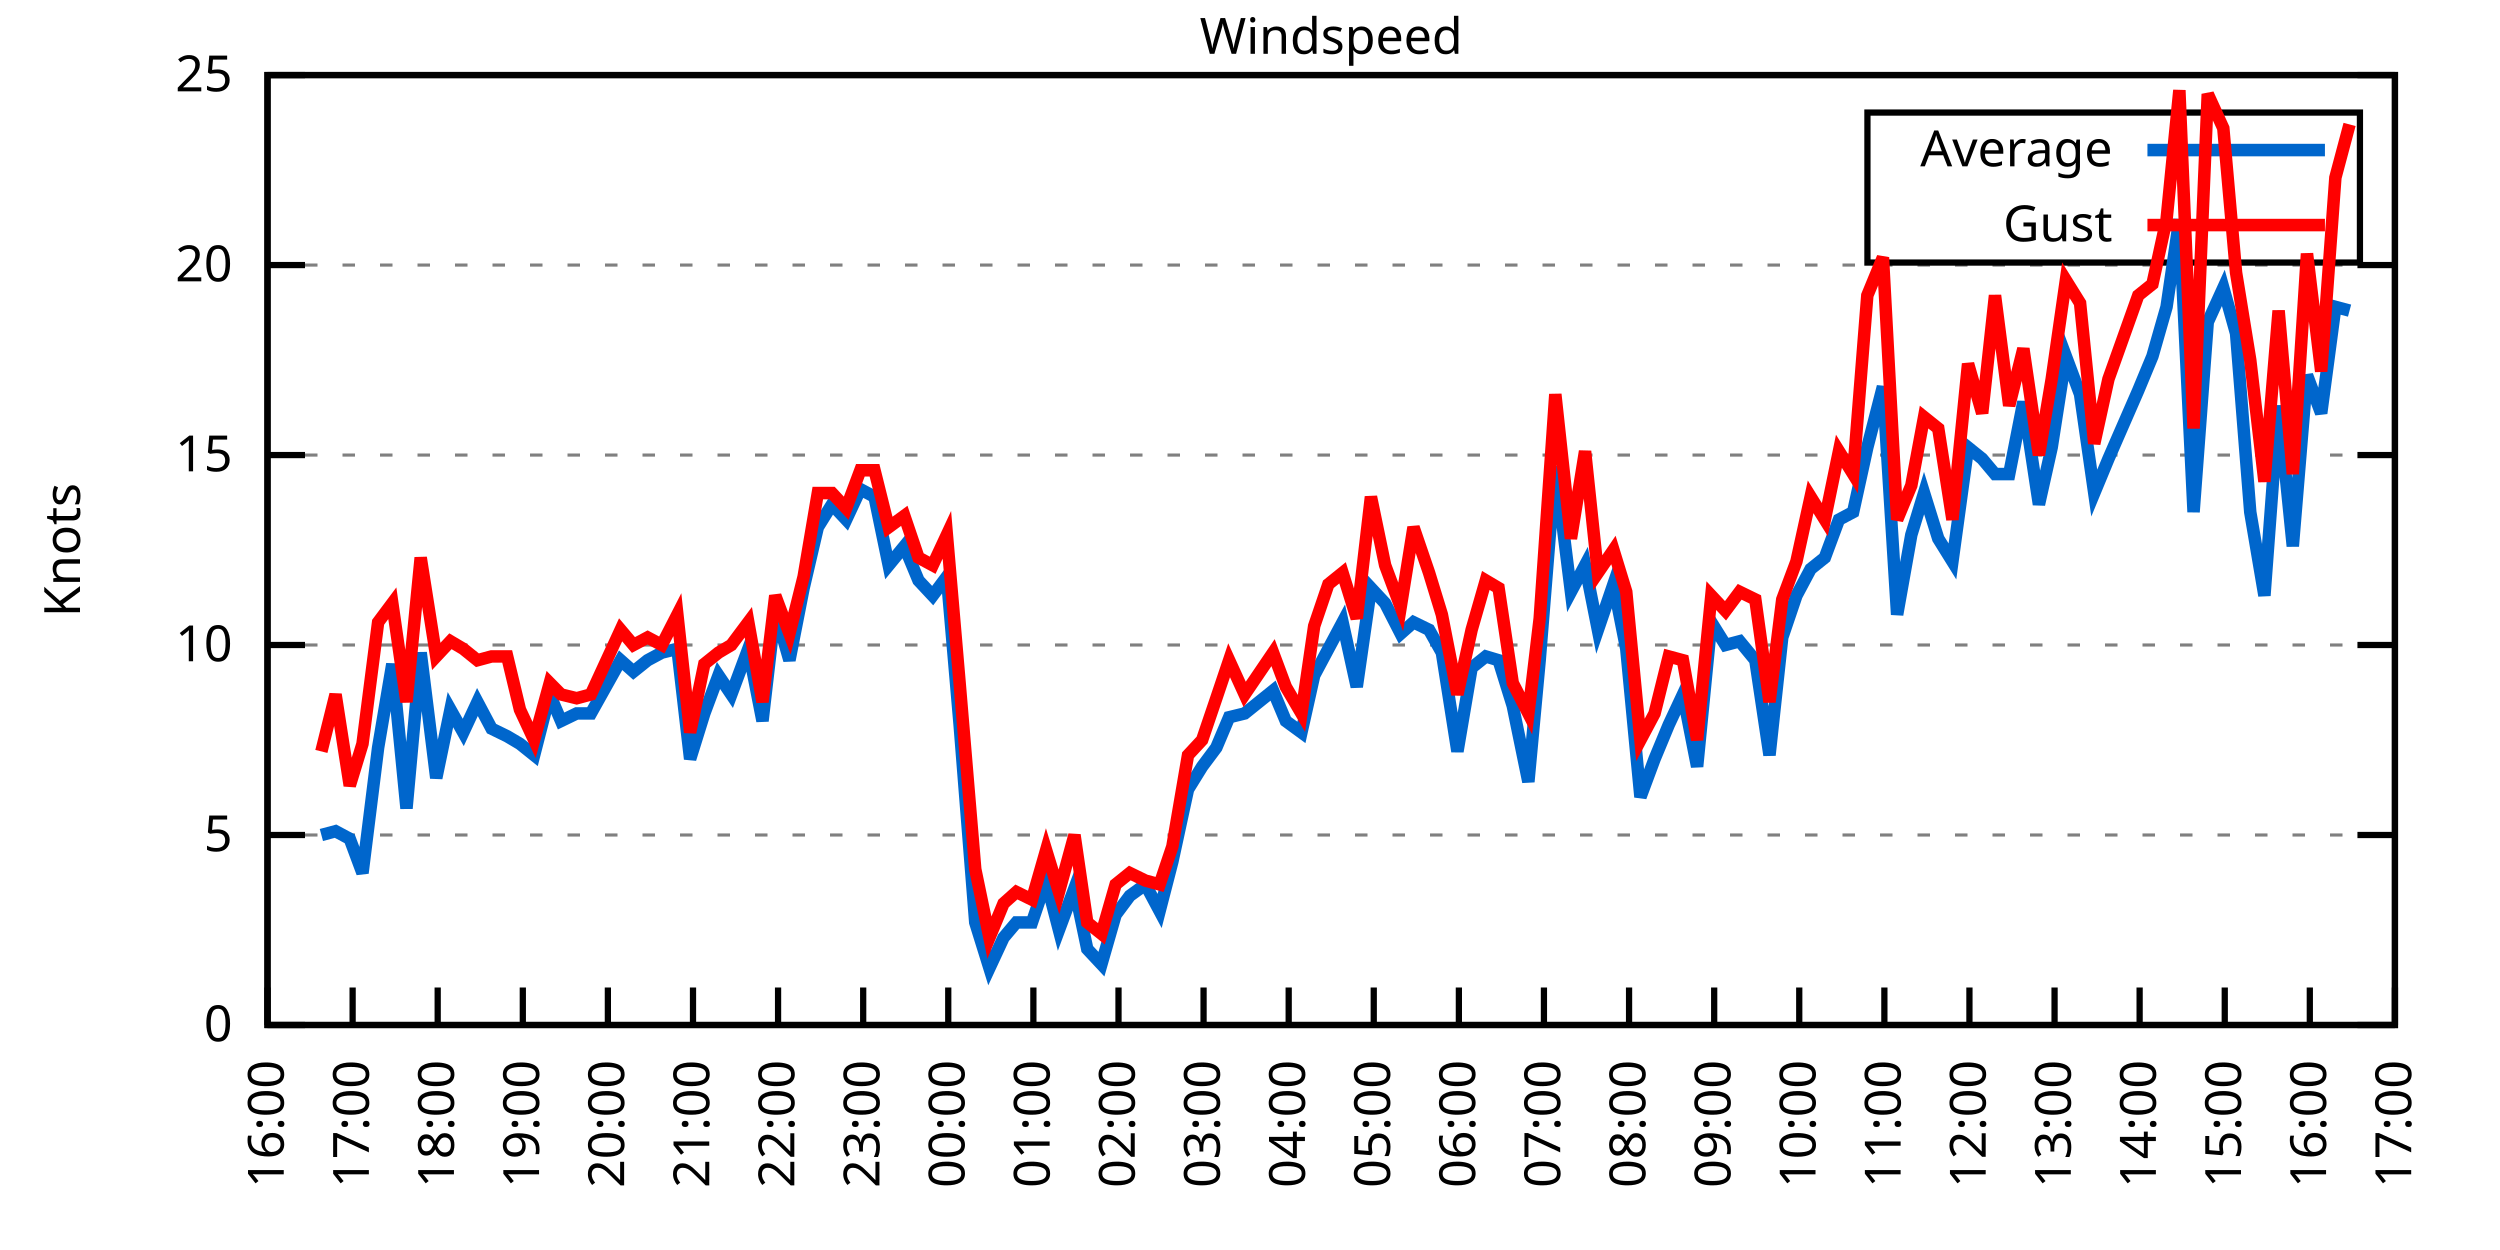
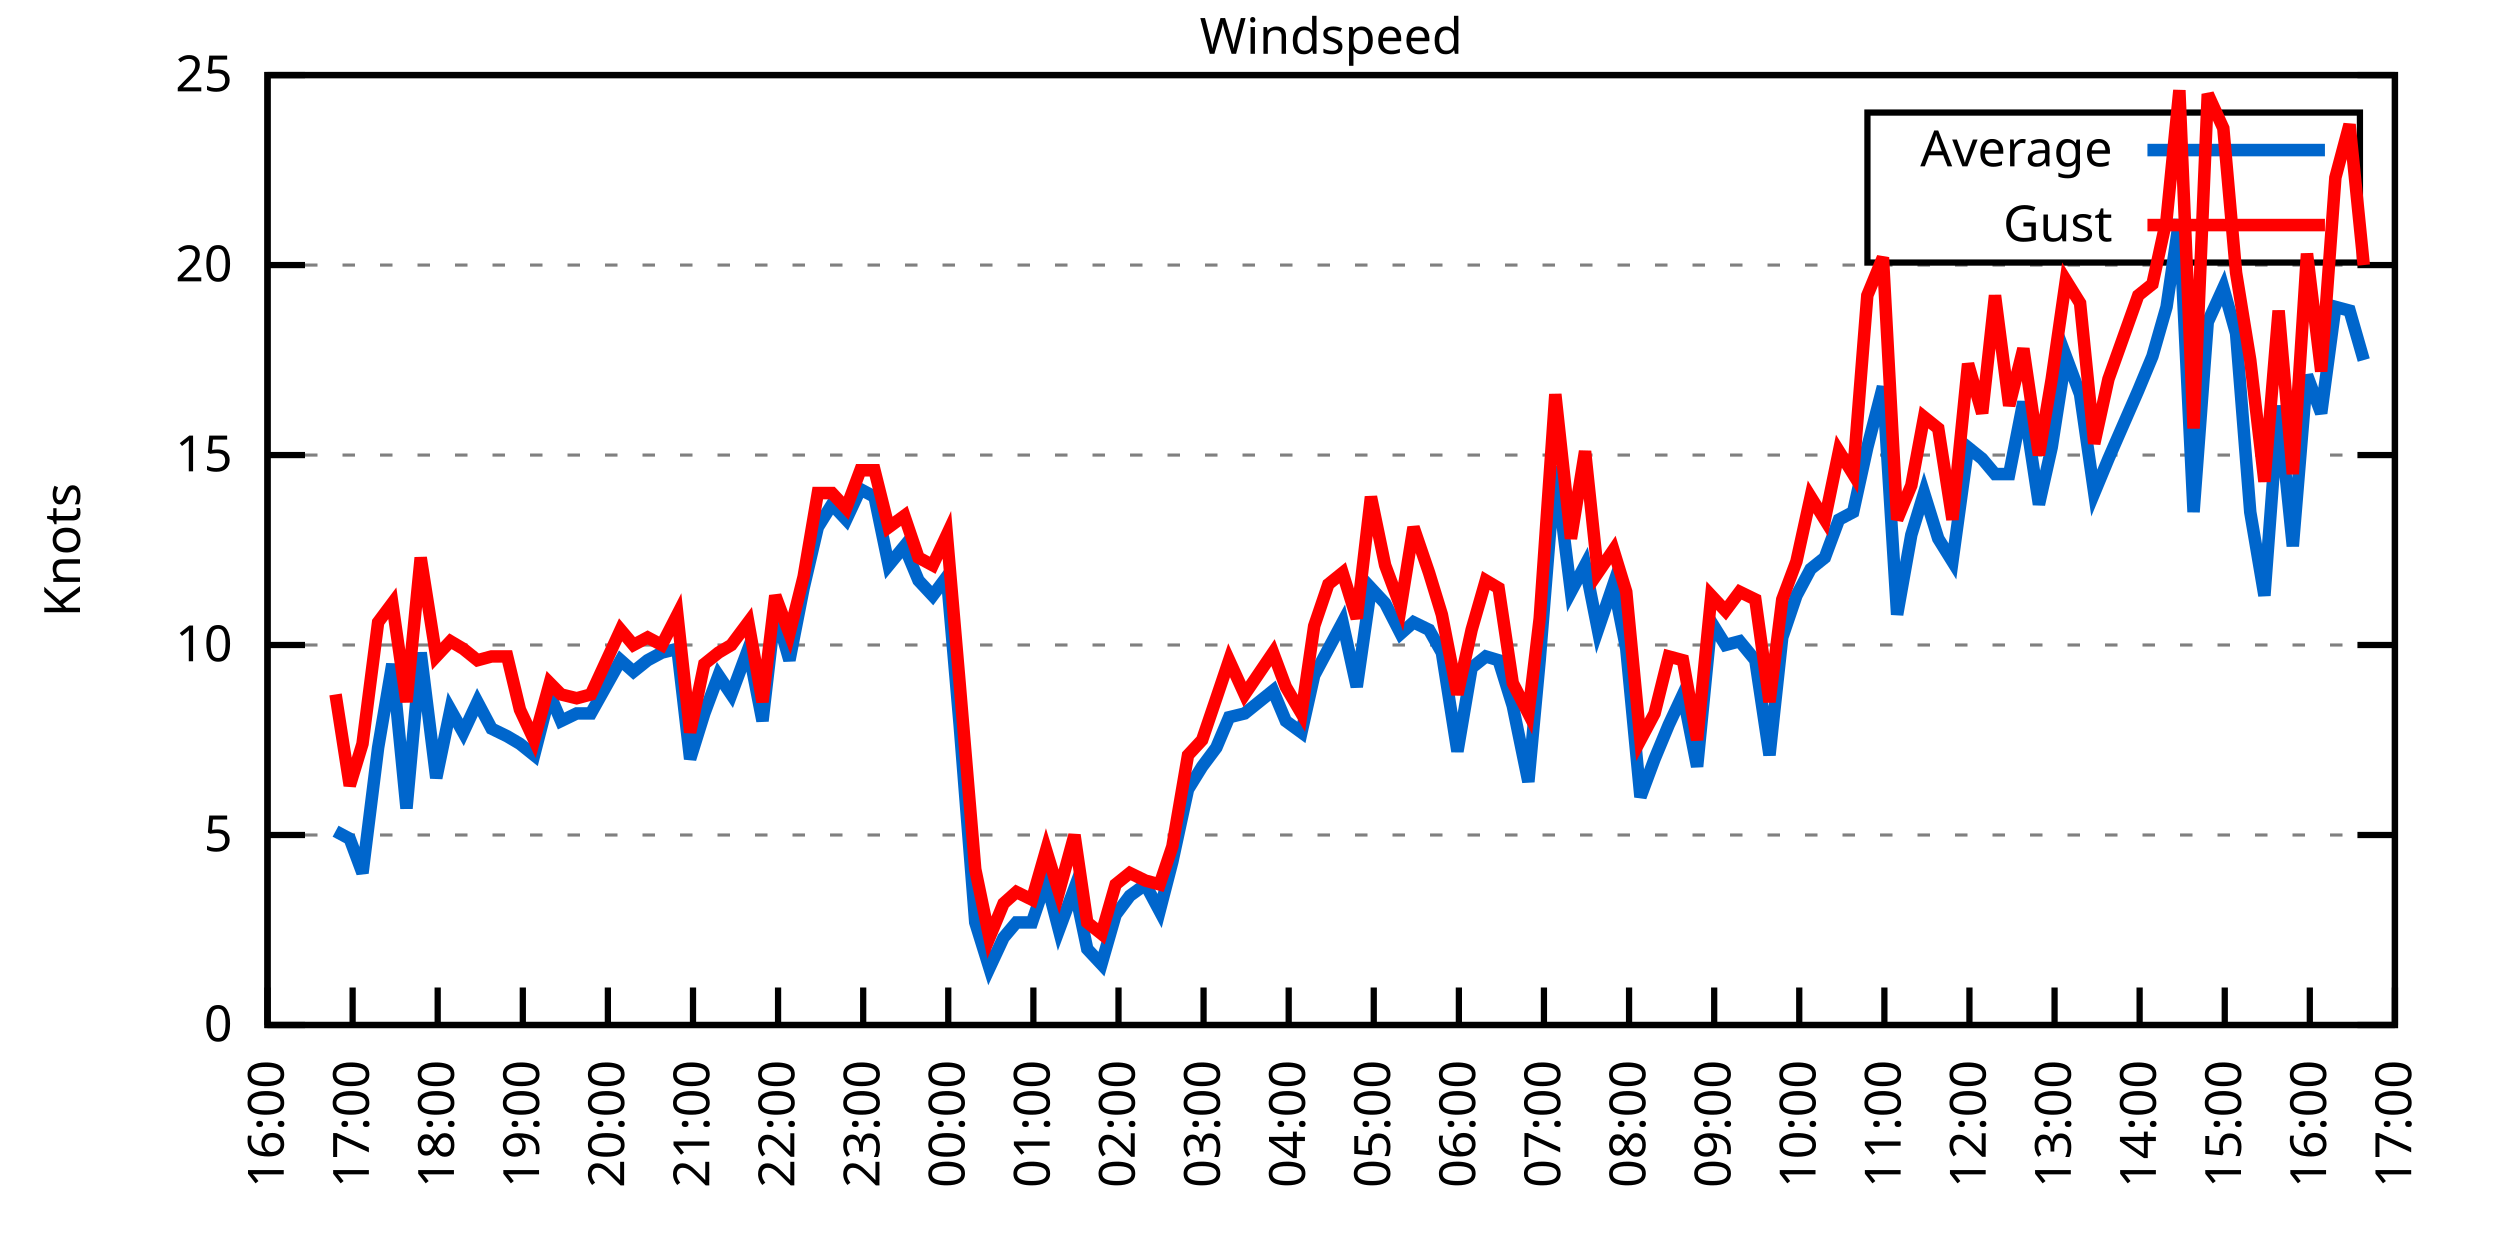
<svg xmlns="http://www.w3.org/2000/svg" xmlns:xlink="http://www.w3.org/1999/xlink" width="400" height="200" viewBox="0 0 400 200">
  <g id="gnuplot_canvas">
    <rect x="0" y="0" width="400" height="200" fill="none" />
    <defs>
      <circle id="gpDot" r="0.5" stroke-width="0.5" stroke="currentColor" />
      <path id="gpPt0" stroke-width="0.333" stroke="currentColor" d="M-1,0 h2 M0,-1 v2" />
      <path id="gpPt1" stroke-width="0.333" stroke="currentColor" d="M-1,-1 L1,1 M1,-1 L-1,1" />
      <path id="gpPt2" stroke-width="0.333" stroke="currentColor" d="M-1,0 L1,0 M0,-1 L0,1 M-1,-1 L1,1 M-1,1 L1,-1" />
      <rect id="gpPt3" stroke-width="0.333" stroke="currentColor" x="-1" y="-1" width="2" height="2" />
      <rect id="gpPt4" stroke-width="0.333" stroke="currentColor" fill="currentColor" x="-1" y="-1" width="2" height="2" />
      <circle id="gpPt5" stroke-width="0.333" stroke="currentColor" cx="0" cy="0" r="1" />
      <use xlink:href="#gpPt5" id="gpPt6" fill="currentColor" stroke="none" />
      <path id="gpPt7" stroke-width="0.333" stroke="currentColor" d="M0,-1.33 L-1.33,0.67 L1.33,0.67 z" />
      <use xlink:href="#gpPt7" id="gpPt8" fill="currentColor" stroke="none" />
      <use xlink:href="#gpPt7" id="gpPt9" stroke="currentColor" transform="rotate(180)" />
      <use xlink:href="#gpPt9" id="gpPt10" fill="currentColor" stroke="none" />
      <use xlink:href="#gpPt3" id="gpPt11" stroke="currentColor" transform="rotate(45)" />
      <use xlink:href="#gpPt11" id="gpPt12" fill="currentColor" stroke="none" />
      <path id="gpPt13" stroke-width="0.333" stroke="currentColor" d="M0,1.330 L1.265,0.411 L0.782,-1.067 L-0.782,-1.076 L-1.265,0.411 z" />
      <use xlink:href="#gpPt13" id="gpPt14" fill="currentColor" stroke="none" />
      <filter id="textbox" filterUnits="objectBoundingBox" x="0" y="0" height="1" width="1">
        <feFlood flood-color="white" flood-opacity="1" result="bgnd" />
        <feComposite in="SourceGraphic" in2="bgnd" operator="atop" />
      </filter>
      <filter id="greybox" filterUnits="objectBoundingBox" x="0" y="0" height="1" width="1">
        <feFlood flood-color="lightgrey" flood-opacity="1" result="grey" />
        <feComposite in="SourceGraphic" in2="grey" operator="atop" />
      </filter>
    </defs>
    <g fill="none" color="white" stroke="currentColor" stroke-width="1.00" stroke-linecap="butt" stroke-linejoin="miter">
</g>
    <g fill="none" color="black" stroke="currentColor" stroke-width="1.00" stroke-linecap="butt" stroke-linejoin="miter">
      <g stroke="none" shape-rendering="crispEdges">
        <polygon fill="rgb(255, 255, 255)" points="42.80,164.00 383.18,164.00 383.18,12.02 42.80,12.02 " />
      </g>
    </g>
    <g fill="none" color="black" stroke="currentColor" stroke-width="1.00" stroke-linecap="butt" stroke-linejoin="miter">
</g>
    <g fill="none" color="black" stroke="black" stroke-width="0.50" stroke-linecap="butt" stroke-linejoin="miter">
</g>
    <g fill="none" color="gray" stroke="currentColor" stroke-width="0.50" stroke-linecap="butt" stroke-linejoin="miter">
      <path stroke="gray" stroke-dasharray="2,4" class="gridline" d="M42.80,164.00 L383.19,164.00  " />
    </g>
    <g fill="none" color="gray" stroke="gray" stroke-width="1.00" stroke-linecap="butt" stroke-linejoin="miter">
</g>
    <g fill="none" color="black" stroke="currentColor" stroke-width="1.00" stroke-linecap="butt" stroke-linejoin="miter">
      <path stroke="black" d="M42.80,164.00 L48.80,164.00 M383.19,164.00 L377.19,164.00  " />
      <g transform="translate(37.20,166.60)" stroke="none" fill="black" font-family="Sans" font-size="8.00" text-anchor="end">
        <text>
          <tspan font-family="Sans"> 0</tspan>
        </text>
      </g>
    </g>
    <g fill="none" color="black" stroke="currentColor" stroke-width="1.00" stroke-linecap="butt" stroke-linejoin="miter">
</g>
    <g fill="none" color="black" stroke="black" stroke-width="0.50" stroke-linecap="butt" stroke-linejoin="miter">
</g>
    <g fill="none" color="gray" stroke="currentColor" stroke-width="0.50" stroke-linecap="butt" stroke-linejoin="miter">
      <path stroke="gray" stroke-dasharray="2,4" class="gridline" d="M42.80,133.60 L383.19,133.60  " />
    </g>
    <g fill="none" color="gray" stroke="gray" stroke-width="1.00" stroke-linecap="butt" stroke-linejoin="miter">
</g>
    <g fill="none" color="black" stroke="currentColor" stroke-width="1.00" stroke-linecap="butt" stroke-linejoin="miter">
      <path stroke="black" d="M42.80,133.60 L48.80,133.60 M383.19,133.60 L377.19,133.60  " />
      <g transform="translate(37.20,136.20)" stroke="none" fill="black" font-family="Sans" font-size="8.00" text-anchor="end">
        <text>
          <tspan font-family="Sans"> 5</tspan>
        </text>
      </g>
    </g>
    <g fill="none" color="black" stroke="currentColor" stroke-width="1.00" stroke-linecap="butt" stroke-linejoin="miter">
</g>
    <g fill="none" color="black" stroke="black" stroke-width="0.50" stroke-linecap="butt" stroke-linejoin="miter">
</g>
    <g fill="none" color="gray" stroke="currentColor" stroke-width="0.50" stroke-linecap="butt" stroke-linejoin="miter">
      <path stroke="gray" stroke-dasharray="2,4" class="gridline" d="M42.80,103.20 L383.19,103.20  " />
    </g>
    <g fill="none" color="gray" stroke="gray" stroke-width="1.00" stroke-linecap="butt" stroke-linejoin="miter">
</g>
    <g fill="none" color="black" stroke="currentColor" stroke-width="1.00" stroke-linecap="butt" stroke-linejoin="miter">
      <path stroke="black" d="M42.80,103.20 L48.80,103.20 M383.19,103.20 L377.19,103.20  " />
      <g transform="translate(37.20,105.80)" stroke="none" fill="black" font-family="Sans" font-size="8.00" text-anchor="end">
        <text>
          <tspan font-family="Sans"> 10</tspan>
        </text>
      </g>
    </g>
    <g fill="none" color="black" stroke="currentColor" stroke-width="1.00" stroke-linecap="butt" stroke-linejoin="miter">
</g>
    <g fill="none" color="black" stroke="black" stroke-width="0.50" stroke-linecap="butt" stroke-linejoin="miter">
</g>
    <g fill="none" color="gray" stroke="currentColor" stroke-width="0.50" stroke-linecap="butt" stroke-linejoin="miter">
      <path stroke="gray" stroke-dasharray="2,4" class="gridline" d="M42.80,72.81 L383.19,72.81  " />
    </g>
    <g fill="none" color="gray" stroke="gray" stroke-width="1.00" stroke-linecap="butt" stroke-linejoin="miter">
</g>
    <g fill="none" color="black" stroke="currentColor" stroke-width="1.00" stroke-linecap="butt" stroke-linejoin="miter">
      <path stroke="black" d="M42.80,72.81 L48.80,72.81 M383.19,72.81 L377.19,72.81  " />
      <g transform="translate(37.20,75.41)" stroke="none" fill="black" font-family="Sans" font-size="8.00" text-anchor="end">
        <text>
          <tspan font-family="Sans"> 15</tspan>
        </text>
      </g>
    </g>
    <g fill="none" color="black" stroke="currentColor" stroke-width="1.00" stroke-linecap="butt" stroke-linejoin="miter">
</g>
    <g fill="none" color="black" stroke="black" stroke-width="0.50" stroke-linecap="butt" stroke-linejoin="miter">
</g>
    <g fill="none" color="gray" stroke="currentColor" stroke-width="0.50" stroke-linecap="butt" stroke-linejoin="miter">
      <path stroke="gray" stroke-dasharray="2,4" class="gridline" d="M42.80,42.41 L383.19,42.41  " />
    </g>
    <g fill="none" color="gray" stroke="gray" stroke-width="1.00" stroke-linecap="butt" stroke-linejoin="miter">
</g>
    <g fill="none" color="black" stroke="currentColor" stroke-width="1.00" stroke-linecap="butt" stroke-linejoin="miter">
      <path stroke="black" d="M42.80,42.41 L48.80,42.41 M383.19,42.41 L377.19,42.41  " />
      <g transform="translate(37.20,45.01)" stroke="none" fill="black" font-family="Sans" font-size="8.00" text-anchor="end">
        <text>
          <tspan font-family="Sans"> 20</tspan>
        </text>
      </g>
    </g>
    <g fill="none" color="black" stroke="currentColor" stroke-width="1.00" stroke-linecap="butt" stroke-linejoin="miter">
</g>
    <g fill="none" color="black" stroke="black" stroke-width="0.50" stroke-linecap="butt" stroke-linejoin="miter">
</g>
    <g fill="none" color="gray" stroke="currentColor" stroke-width="0.50" stroke-linecap="butt" stroke-linejoin="miter">
      <path stroke="gray" stroke-dasharray="2,4" class="gridline" d="M42.80,12.01 L383.19,12.01  " />
    </g>
    <g fill="none" color="gray" stroke="gray" stroke-width="1.00" stroke-linecap="butt" stroke-linejoin="miter">
</g>
    <g fill="none" color="black" stroke="currentColor" stroke-width="1.00" stroke-linecap="butt" stroke-linejoin="miter">
      <path stroke="black" d="M42.80,12.01 L48.80,12.01 M383.19,12.01 L377.19,12.01  " />
      <g transform="translate(37.20,14.61)" stroke="none" fill="black" font-family="Sans" font-size="8.00" text-anchor="end">
        <text>
          <tspan font-family="Sans"> 25</tspan>
        </text>
      </g>
    </g>
    <g fill="none" color="black" stroke="currentColor" stroke-width="1.00" stroke-linecap="butt" stroke-linejoin="miter">
      <path stroke="black" d="M42.80,164.00 L42.80,158.00  " />
      <g transform="translate(45.40,169.60) rotate(270.00)" stroke="none" fill="black" font-family="Sans" font-size="8.00" text-anchor="end">
        <text>
          <tspan font-family="Sans">16:00</tspan>
        </text>
      </g>
    </g>
    <g fill="none" color="black" stroke="currentColor" stroke-width="1.00" stroke-linecap="butt" stroke-linejoin="miter">
      <path stroke="black" d="M56.42,164.00 L56.42,158.00  " />
      <g transform="translate(59.02,169.60) rotate(270.00)" stroke="none" fill="black" font-family="Sans" font-size="8.00" text-anchor="end">
        <text>
          <tspan font-family="Sans">17:00</tspan>
        </text>
      </g>
    </g>
    <g fill="none" color="black" stroke="currentColor" stroke-width="1.00" stroke-linecap="butt" stroke-linejoin="miter">
      <path stroke="black" d="M70.03,164.00 L70.03,158.00  " />
      <g transform="translate(72.63,169.60) rotate(270.00)" stroke="none" fill="black" font-family="Sans" font-size="8.00" text-anchor="end">
        <text>
          <tspan font-family="Sans">18:00</tspan>
        </text>
      </g>
    </g>
    <g fill="none" color="black" stroke="currentColor" stroke-width="1.00" stroke-linecap="butt" stroke-linejoin="miter">
      <path stroke="black" d="M83.65,164.00 L83.65,158.00  " />
      <g transform="translate(86.25,169.60) rotate(270.00)" stroke="none" fill="black" font-family="Sans" font-size="8.00" text-anchor="end">
        <text>
          <tspan font-family="Sans">19:00</tspan>
        </text>
      </g>
    </g>
    <g fill="none" color="black" stroke="currentColor" stroke-width="1.00" stroke-linecap="butt" stroke-linejoin="miter">
      <path stroke="black" d="M97.26,164.00 L97.26,158.00  " />
      <g transform="translate(99.86,169.60) rotate(270.00)" stroke="none" fill="black" font-family="Sans" font-size="8.00" text-anchor="end">
        <text>
          <tspan font-family="Sans">20:00</tspan>
        </text>
      </g>
    </g>
    <g fill="none" color="black" stroke="currentColor" stroke-width="1.00" stroke-linecap="butt" stroke-linejoin="miter">
      <path stroke="black" d="M110.88,164.00 L110.88,158.00  " />
      <g transform="translate(113.48,169.60) rotate(270.00)" stroke="none" fill="black" font-family="Sans" font-size="8.00" text-anchor="end">
        <text>
          <tspan font-family="Sans">21:00</tspan>
        </text>
      </g>
    </g>
    <g fill="none" color="black" stroke="currentColor" stroke-width="1.00" stroke-linecap="butt" stroke-linejoin="miter">
      <path stroke="black" d="M124.49,164.00 L124.49,158.00  " />
      <g transform="translate(127.09,169.60) rotate(270.00)" stroke="none" fill="black" font-family="Sans" font-size="8.00" text-anchor="end">
        <text>
          <tspan font-family="Sans">22:00</tspan>
        </text>
      </g>
    </g>
    <g fill="none" color="black" stroke="currentColor" stroke-width="1.00" stroke-linecap="butt" stroke-linejoin="miter">
      <path stroke="black" d="M138.11,164.00 L138.11,158.00  " />
      <g transform="translate(140.71,169.60) rotate(270.00)" stroke="none" fill="black" font-family="Sans" font-size="8.00" text-anchor="end">
        <text>
          <tspan font-family="Sans">23:00</tspan>
        </text>
      </g>
    </g>
    <g fill="none" color="black" stroke="currentColor" stroke-width="1.00" stroke-linecap="butt" stroke-linejoin="miter">
      <path stroke="black" d="M151.72,164.00 L151.72,158.00  " />
      <g transform="translate(154.32,169.60) rotate(270.00)" stroke="none" fill="black" font-family="Sans" font-size="8.00" text-anchor="end">
        <text>
          <tspan font-family="Sans">00:00</tspan>
        </text>
      </g>
    </g>
    <g fill="none" color="black" stroke="currentColor" stroke-width="1.00" stroke-linecap="butt" stroke-linejoin="miter">
      <path stroke="black" d="M165.34,164.00 L165.34,158.00  " />
      <g transform="translate(167.94,169.60) rotate(270.00)" stroke="none" fill="black" font-family="Sans" font-size="8.00" text-anchor="end">
        <text>
          <tspan font-family="Sans">01:00</tspan>
        </text>
      </g>
    </g>
    <g fill="none" color="black" stroke="currentColor" stroke-width="1.00" stroke-linecap="butt" stroke-linejoin="miter">
      <path stroke="black" d="M178.96,164.00 L178.96,158.00  " />
      <g transform="translate(181.56,169.60) rotate(270.00)" stroke="none" fill="black" font-family="Sans" font-size="8.00" text-anchor="end">
        <text>
          <tspan font-family="Sans">02:00</tspan>
        </text>
      </g>
    </g>
    <g fill="none" color="black" stroke="currentColor" stroke-width="1.00" stroke-linecap="butt" stroke-linejoin="miter">
      <path stroke="black" d="M192.57,164.00 L192.57,158.00  " />
      <g transform="translate(195.17,169.60) rotate(270.00)" stroke="none" fill="black" font-family="Sans" font-size="8.00" text-anchor="end">
        <text>
          <tspan font-family="Sans">03:00</tspan>
        </text>
      </g>
    </g>
    <g fill="none" color="black" stroke="currentColor" stroke-width="1.00" stroke-linecap="butt" stroke-linejoin="miter">
      <path stroke="black" d="M206.19,164.00 L206.19,158.00  " />
      <g transform="translate(208.79,169.60) rotate(270.00)" stroke="none" fill="black" font-family="Sans" font-size="8.00" text-anchor="end">
        <text>
          <tspan font-family="Sans">04:00</tspan>
        </text>
      </g>
    </g>
    <g fill="none" color="black" stroke="currentColor" stroke-width="1.00" stroke-linecap="butt" stroke-linejoin="miter">
      <path stroke="black" d="M219.80,164.00 L219.80,158.00  " />
      <g transform="translate(222.40,169.60) rotate(270.00)" stroke="none" fill="black" font-family="Sans" font-size="8.00" text-anchor="end">
        <text>
          <tspan font-family="Sans">05:00</tspan>
        </text>
      </g>
    </g>
    <g fill="none" color="black" stroke="currentColor" stroke-width="1.00" stroke-linecap="butt" stroke-linejoin="miter">
      <path stroke="black" d="M233.42,164.00 L233.42,158.00  " />
      <g transform="translate(236.02,169.60) rotate(270.00)" stroke="none" fill="black" font-family="Sans" font-size="8.00" text-anchor="end">
        <text>
          <tspan font-family="Sans">06:00</tspan>
        </text>
      </g>
    </g>
    <g fill="none" color="black" stroke="currentColor" stroke-width="1.00" stroke-linecap="butt" stroke-linejoin="miter">
      <path stroke="black" d="M247.03,164.00 L247.03,158.00  " />
      <g transform="translate(249.63,169.60) rotate(270.00)" stroke="none" fill="black" font-family="Sans" font-size="8.00" text-anchor="end">
        <text>
          <tspan font-family="Sans">07:00</tspan>
        </text>
      </g>
    </g>
    <g fill="none" color="black" stroke="currentColor" stroke-width="1.00" stroke-linecap="butt" stroke-linejoin="miter">
      <path stroke="black" d="M260.65,164.00 L260.65,158.00  " />
      <g transform="translate(263.25,169.60) rotate(270.00)" stroke="none" fill="black" font-family="Sans" font-size="8.00" text-anchor="end">
        <text>
          <tspan font-family="Sans">08:00</tspan>
        </text>
      </g>
    </g>
    <g fill="none" color="black" stroke="currentColor" stroke-width="1.00" stroke-linecap="butt" stroke-linejoin="miter">
      <path stroke="black" d="M274.27,164.00 L274.27,158.00  " />
      <g transform="translate(276.87,169.60) rotate(270.00)" stroke="none" fill="black" font-family="Sans" font-size="8.00" text-anchor="end">
        <text>
          <tspan font-family="Sans">09:00</tspan>
        </text>
      </g>
    </g>
    <g fill="none" color="black" stroke="currentColor" stroke-width="1.00" stroke-linecap="butt" stroke-linejoin="miter">
      <path stroke="black" d="M287.88,164.00 L287.88,158.00  " />
      <g transform="translate(290.48,169.60) rotate(270.00)" stroke="none" fill="black" font-family="Sans" font-size="8.00" text-anchor="end">
        <text>
          <tspan font-family="Sans">10:00</tspan>
        </text>
      </g>
    </g>
    <g fill="none" color="black" stroke="currentColor" stroke-width="1.00" stroke-linecap="butt" stroke-linejoin="miter">
      <path stroke="black" d="M301.50,164.00 L301.50,158.00  " />
      <g transform="translate(304.10,169.60) rotate(270.00)" stroke="none" fill="black" font-family="Sans" font-size="8.00" text-anchor="end">
        <text>
          <tspan font-family="Sans">11:00</tspan>
        </text>
      </g>
    </g>
    <g fill="none" color="black" stroke="currentColor" stroke-width="1.00" stroke-linecap="butt" stroke-linejoin="miter">
      <path stroke="black" d="M315.11,164.00 L315.11,158.00  " />
      <g transform="translate(317.71,169.60) rotate(270.00)" stroke="none" fill="black" font-family="Sans" font-size="8.00" text-anchor="end">
        <text>
          <tspan font-family="Sans">12:00</tspan>
        </text>
      </g>
    </g>
    <g fill="none" color="black" stroke="currentColor" stroke-width="1.00" stroke-linecap="butt" stroke-linejoin="miter">
      <path stroke="black" d="M328.73,164.00 L328.73,158.00  " />
      <g transform="translate(331.33,169.60) rotate(270.00)" stroke="none" fill="black" font-family="Sans" font-size="8.00" text-anchor="end">
        <text>
          <tspan font-family="Sans">13:00</tspan>
        </text>
      </g>
    </g>
    <g fill="none" color="black" stroke="currentColor" stroke-width="1.00" stroke-linecap="butt" stroke-linejoin="miter">
      <path stroke="black" d="M342.34,164.00 L342.34,158.00  " />
      <g transform="translate(344.94,169.60) rotate(270.00)" stroke="none" fill="black" font-family="Sans" font-size="8.00" text-anchor="end">
        <text>
          <tspan font-family="Sans">14:00</tspan>
        </text>
      </g>
    </g>
    <g fill="none" color="black" stroke="currentColor" stroke-width="1.00" stroke-linecap="butt" stroke-linejoin="miter">
      <path stroke="black" d="M355.96,164.00 L355.96,158.00  " />
      <g transform="translate(358.56,169.60) rotate(270.00)" stroke="none" fill="black" font-family="Sans" font-size="8.00" text-anchor="end">
        <text>
          <tspan font-family="Sans">15:00</tspan>
        </text>
      </g>
    </g>
    <g fill="none" color="black" stroke="currentColor" stroke-width="1.00" stroke-linecap="butt" stroke-linejoin="miter">
      <path stroke="black" d="M369.57,164.00 L369.57,158.00  " />
      <g transform="translate(372.17,169.60) rotate(270.00)" stroke="none" fill="black" font-family="Sans" font-size="8.00" text-anchor="end">
        <text>
          <tspan font-family="Sans">16:00</tspan>
        </text>
      </g>
    </g>
    <g fill="none" color="black" stroke="currentColor" stroke-width="1.00" stroke-linecap="butt" stroke-linejoin="miter">
      <path stroke="black" d="M383.19,164.00 L383.19,158.00  " />
      <g transform="translate(385.79,169.60) rotate(270.00)" stroke="none" fill="black" font-family="Sans" font-size="8.00" text-anchor="end">
        <text>
          <tspan font-family="Sans">17:00</tspan>
        </text>
      </g>
    </g>
    <g fill="none" color="black" stroke="currentColor" stroke-width="1.00" stroke-linecap="butt" stroke-linejoin="miter">
</g>
    <g fill="none" color="black" stroke="currentColor" stroke-width="1.00" stroke-linecap="butt" stroke-linejoin="miter">
      <path stroke="black" d="M42.80,12.01 L42.80,164.00 L383.19,164.00 L383.19,12.01 L42.80,12.01 Z  " />
    </g>
    <g fill="none" color="black" stroke="currentColor" stroke-width="1.00" stroke-linecap="butt" stroke-linejoin="miter">
</g>
    <g fill="none" color="black" stroke="currentColor" stroke-width="1.00" stroke-linecap="butt" stroke-linejoin="miter">
      <path stroke="black" d="M298.79,42.01 L298.79,18.01 L377.59,18.01 L377.59,42.01 L298.79,42.01 Z  " />
    </g>
    <g id="Windspeed_plot_1">
      <g fill="none" color="white" stroke="black" stroke-width="2.00" stroke-linecap="butt" stroke-linejoin="miter">
</g>
      <g fill="none" color="black" stroke="currentColor" stroke-width="2.00" stroke-linecap="butt" stroke-linejoin="miter">
        <g transform="translate(337.99,26.61)" stroke="none" fill="black" font-family="Sans" font-size="8.00" text-anchor="end">
          <text>
            <tspan font-family="Sans">Average</tspan>
          </text>
        </g>
      </g>
      <g fill="none" color="black" stroke="currentColor" stroke-width="2.00" stroke-linecap="butt" stroke-linejoin="miter">
-         <path stroke="rgb(  0, 102, 204)" d="M343.59,24.01 L371.99,24.01 M51.42,133.60 L53.69,132.99 L55.96,134.21 L58.00,139.68 L60.50,119.62 L62.77,106.24   L65.04,129.35 L67.31,104.42 L69.80,124.48 L72.07,113.54 L74.12,117.19 L76.39,112.32 L78.65,116.58 L81.15,117.80   L83.19,119.01 L85.46,120.83 L87.96,111.11 L89.77,115.36 L92.27,114.15 L94.54,114.15 L99.30,105.64 L101.35,107.46   L103.62,105.64 L105.89,104.42 L108.38,103.81 L110.42,121.44 L112.69,114.15 L114.96,108.07 L117.01,111.11 L119.73,103.81   L122.00,115.36 L124.04,97.73 L126.31,105.64 L128.58,94.08 L130.85,84.36 L133.12,80.71 L135.39,83.14 L137.66,78.28   L139.92,79.49 L142.19,90.44 L144.69,87.40 L146.96,92.87 L149.23,95.30 L151.50,92.26 L153.54,115.97 L156.04,147.59   L158.31,154.88 L160.57,150.02 L162.62,147.59 L165.11,147.59 L167.38,140.90 L169.43,148.80 L171.92,142.11 L173.96,151.84   L176.23,154.27 L178.50,146.37 L180.77,143.33 L183.27,141.51 L185.54,145.76 L187.58,137.86 L190.08,126.31 L192.34,122.66   L194.61,119.62 L196.66,114.76 L199.15,114.15 L203.69,110.50 L205.73,115.36 L208.23,117.19 L210.27,108.07 L212.54,103.81   L214.81,99.56 L217.08,109.89 L219.35,94.08 L221.62,96.52 L224.11,101.38 L226.16,99.56 L228.65,100.77 L230.70,104.42   L233.19,120.23 L235.46,106.85 L237.73,105.03 L239.77,105.64 L242.04,112.93 L244.54,125.09 L246.35,105.64 L248.85,74.63   L251.35,94.69 L253.61,90.44 L255.66,100.77 L258.15,93.48 L260.20,103.81 L262.47,127.52 L264.73,121.44 L267.00,115.97   L269.27,111.11 L271.54,122.66 L273.81,99.56 L276.08,103.20 L278.35,102.60 L280.85,105.64 L283.12,120.83 L285.16,101.99   L287.43,95.30 L289.70,91.04 L291.97,89.22 L294.23,83.14 L296.50,81.93 L298.77,71.59 L301.27,61.86 L303.54,98.34   L305.81,85.57 L307.85,78.89 L310.12,86.18 L312.39,89.83 L314.89,71.59 L317.15,73.41 L319.20,75.85 L321.47,75.85   L323.74,64.29 L326.23,80.71 L328.27,71.59 L330.54,57.00 L332.81,63.08 L335.08,78.89 L337.35,73.41 L342.12,62.47   L344.39,57.00 L346.65,49.10 L348.70,35.11 L350.97,81.93 L353.24,51.53 L355.73,46.06 L357.77,53.35 L360.04,81.93   L362.31,95.30 L364.58,64.90 L366.85,87.40 L369.12,60.04 L371.39,66.12 L373.66,49.10 L375.93,49.70  " />
+         <path stroke="rgb(  0, 102, 204)" d="M343.59,24.01 L371.99,24.01 M53.69,132.99 L55.96,134.21 L58.00,139.68 L60.50,119.62 L62.77,106.24 L65.04,129.35   L67.31,104.42 L69.80,124.48 L72.07,113.54 L74.12,117.19 L76.39,112.32 L78.65,116.58 L81.15,117.80 L83.19,119.01   L85.46,120.83 L87.96,111.11 L89.77,115.36 L92.27,114.15 L94.54,114.15 L99.30,105.64 L101.35,107.46 L103.62,105.64   L105.89,104.42 L108.38,103.81 L110.42,121.44 L112.69,114.15 L114.96,108.07 L117.01,111.11 L119.73,103.81 L122.00,115.36   L124.04,97.73 L126.31,105.64 L128.58,94.08 L130.85,84.36 L133.12,80.71 L135.39,83.14 L137.66,78.28 L139.92,79.49   L142.19,90.44 L144.69,87.40 L146.96,92.87 L149.23,95.30 L151.50,92.26 L153.54,115.97 L156.04,147.59 L158.31,154.88   L160.57,150.02 L162.62,147.59 L165.11,147.59 L167.38,140.90 L169.43,148.80 L171.92,142.11 L173.96,151.84 L176.23,154.27   L178.50,146.37 L180.77,143.33 L183.27,141.51 L185.54,145.76 L187.58,137.86 L190.08,126.31 L192.34,122.66 L194.61,119.62   L196.66,114.76 L199.15,114.15 L203.69,110.50 L205.73,115.36 L208.23,117.19 L210.27,108.07 L212.54,103.81 L214.81,99.56   L217.08,109.89 L219.35,94.08 L221.62,96.52 L224.11,101.38 L226.16,99.56 L228.65,100.77 L230.70,104.42 L233.19,120.23   L235.46,106.85 L237.73,105.03 L239.77,105.64 L242.04,112.93 L244.54,125.09 L246.35,105.64 L248.85,74.63 L251.35,94.69   L253.61,90.44 L255.66,100.77 L258.15,93.48 L260.20,103.81 L262.47,127.52 L264.73,121.44 L267.00,115.97 L269.27,111.11   L271.54,122.66 L273.81,99.56 L276.08,103.20 L278.35,102.60 L280.85,105.64 L283.12,120.83 L285.16,101.99 L287.43,95.30   L289.70,91.04 L291.97,89.22 L294.23,83.14 L296.50,81.93 L298.77,71.59 L301.27,61.86 L303.54,98.34 L305.81,85.57   L307.85,78.89 L310.12,86.18 L312.39,89.83 L314.89,71.59 L317.15,73.41 L319.20,75.85 L321.47,75.85 L323.74,64.29   L326.23,80.71 L328.27,71.59 L330.54,57.00 L332.81,63.08 L335.08,78.89 L337.35,73.41 L342.12,62.47 L344.39,57.00   L346.65,49.10 L348.70,35.11 L350.97,81.93 L353.24,51.53 L355.73,46.06 L357.77,53.35 L360.04,81.93 L362.31,95.30   L364.58,64.90 L366.85,87.40 L369.12,60.04 L371.39,66.12 L373.66,49.10 L375.93,49.70 L378.20,57.61  " />
      </g>
    </g>
    <g id="Windspeed_plot_2">
      <g fill="none" color="black" stroke="currentColor" stroke-width="2.00" stroke-linecap="butt" stroke-linejoin="miter">
        <g transform="translate(337.99,38.61)" stroke="none" fill="black" font-family="Sans" font-size="8.00" text-anchor="end">
          <text>
            <tspan font-family="Sans">Gust</tspan>
          </text>
        </g>
      </g>
      <g fill="none" color="black" stroke="currentColor" stroke-width="2.00" stroke-linecap="butt" stroke-linejoin="miter">
-         <path stroke="rgb(255,   0,   0)" d="M343.59,36.01 L371.99,36.01 M51.42,120.23 L53.69,111.11 L55.96,125.70 L58.00,119.01 L60.50,99.56 L62.77,96.52   L65.04,112.32 L67.31,89.22 L69.80,105.03 L72.07,102.60 L74.12,103.81 L76.39,105.64 L78.65,105.03 L81.15,105.03   L83.19,113.54 L85.46,118.40 L87.96,109.28 L89.77,111.11 L92.27,111.72 L94.54,111.11 L99.30,100.77 L101.35,103.20   L103.62,101.99 L105.89,103.20 L108.38,98.34 L110.42,117.19 L112.69,106.24 L114.96,104.42 L117.01,103.20 L119.73,99.56   L122.00,112.32 L124.04,95.30 L126.31,101.38 L128.58,92.26 L130.85,78.89 L133.12,78.89 L135.39,81.32 L137.66,75.24   L139.92,75.24 L142.19,84.36 L144.69,82.53 L146.96,89.22 L149.23,90.44 L151.50,85.57 L153.54,109.28 L156.04,139.07   L158.31,150.02 L160.57,144.55 L162.62,142.72 L165.11,143.94 L167.38,136.03 L169.43,142.72 L171.92,133.60 L173.96,147.59   L176.23,149.41 L178.50,141.51 L180.77,139.68 L183.27,140.90 L185.54,141.51 L187.58,135.43 L190.08,120.83 L192.34,118.40   L194.61,111.72 L196.66,105.64 L199.15,111.11 L203.69,104.42 L205.73,109.89 L208.23,114.15 L210.27,100.16 L212.54,93.48   L214.81,91.65 L217.08,98.95 L219.35,79.49 L221.62,90.44 L224.11,97.12 L226.16,84.36 L228.65,91.65 L230.70,98.34   L233.19,111.11 L235.46,100.77 L237.73,92.87 L239.77,94.08 L242.04,109.28 L244.54,114.15 L246.35,98.95 L248.85,63.08   L251.35,86.18 L253.61,72.20 L255.66,91.65 L258.15,88.00 L260.20,94.69 L262.47,118.40 L264.73,114.15 L267.00,105.03   L269.27,105.64 L271.54,118.40 L273.81,95.30 L276.08,97.73 L278.35,94.69 L280.85,95.91 L283.12,112.32 L285.16,95.91   L287.43,89.83 L289.70,79.49 L291.97,83.14 L294.23,72.20 L296.50,75.85 L298.77,47.27 L301.27,41.19 L303.54,83.14   L305.81,77.67 L307.85,66.73 L310.12,68.55 L312.39,83.14 L314.89,58.21 L317.15,66.12 L319.20,47.27 L321.47,64.90   L323.74,55.78 L326.23,72.81 L328.27,60.65 L330.54,44.84 L332.81,48.49 L335.08,70.98 L337.35,60.65 L342.12,47.27   L344.39,45.45 L346.65,35.11 L348.70,14.44 L350.97,68.55 L353.24,15.05 L355.73,20.52 L357.77,43.62 L360.04,57.61   L362.31,77.06 L364.58,49.70 L366.85,75.85 L369.12,40.58 L371.39,59.43 L373.66,28.42 L375.93,19.91  " />
+         <path stroke="rgb(255,   0,   0)" d="M343.59,36.01 L371.99,36.01 M53.69,111.11 L55.96,125.70 L58.00,119.01 L60.50,99.56 L62.77,96.52 L65.04,112.32   L67.31,89.22 L69.80,105.03 L72.07,102.60 L74.12,103.81 L76.39,105.64 L78.65,105.03 L81.15,105.03 L83.19,113.54   L85.46,118.40 L87.96,109.28 L89.77,111.11 L92.27,111.72 L94.54,111.11 L99.30,100.77 L101.35,103.20 L103.62,101.99   L105.89,103.20 L108.38,98.34 L110.42,117.19 L112.69,106.24 L114.96,104.42 L117.01,103.20 L119.73,99.56 L122.00,112.32   L124.04,95.30 L126.31,101.38 L128.58,92.26 L130.85,78.89 L133.12,78.89 L135.39,81.32 L137.66,75.24 L139.92,75.24   L142.19,84.36 L144.69,82.53 L146.96,89.22 L149.23,90.44 L151.50,85.57 L153.54,109.28 L156.04,139.07 L158.31,150.02   L160.57,144.55 L162.62,142.72 L165.11,143.94 L167.38,136.03 L169.43,142.72 L171.92,133.60 L173.96,147.59 L176.23,149.41   L178.50,141.51 L180.77,139.68 L183.27,140.90 L185.54,141.51 L187.58,135.43 L190.08,120.83 L192.34,118.40 L194.61,111.72   L196.66,105.64 L199.15,111.11 L203.69,104.42 L205.73,109.89 L208.23,114.15 L210.27,100.16 L212.54,93.48 L214.81,91.65   L217.08,98.95 L219.35,79.49 L221.62,90.44 L224.11,97.12 L226.16,84.36 L228.65,91.65 L230.70,98.34 L233.19,111.11   L235.46,100.77 L237.73,92.87 L239.77,94.08 L242.04,109.28 L244.54,114.15 L246.35,98.95 L248.85,63.08 L251.35,86.18   L253.61,72.20 L255.66,91.65 L258.15,88.00 L260.20,94.69 L262.47,118.40 L264.73,114.15 L267.00,105.03 L269.27,105.64   L271.54,118.40 L273.81,95.30 L276.08,97.73 L278.35,94.69 L280.85,95.91 L283.12,112.32 L285.16,95.91 L287.43,89.83   L289.70,79.49 L291.97,83.14 L294.23,72.20 L296.50,75.85 L298.77,47.27 L301.27,41.19 L303.54,83.14 L305.81,77.67   L307.85,66.73 L310.12,68.55 L312.39,83.14 L314.89,58.21 L317.15,66.12 L319.20,47.27 L321.47,64.90 L323.74,55.78   L326.23,72.81 L328.27,60.65 L330.54,44.84 L332.81,48.49 L335.08,70.98 L337.35,60.65 L342.12,47.27 L344.39,45.45   L346.65,35.11 L348.70,14.44 L350.97,68.55 L353.24,15.05 L355.73,20.52 L357.77,43.62 L360.04,57.61 L362.31,77.06   L364.58,49.70 L366.85,75.85 L369.12,40.58 L371.39,59.43 L373.66,28.42 L375.93,19.91 L378.20,42.41  " />
      </g>
    </g>
    <g fill="none" color="black" stroke="currentColor" stroke-width="2.00" stroke-linecap="butt" stroke-linejoin="miter">
</g>
    <g fill="none" color="black" stroke="black" stroke-width="1.00" stroke-linecap="butt" stroke-linejoin="miter">
</g>
    <g fill="none" color="black" stroke="currentColor" stroke-width="1.00" stroke-linecap="butt" stroke-linejoin="miter">
      <path stroke="black" d="M42.80,12.01 L42.80,164.00 L383.19,164.00 L383.19,12.01 L42.80,12.01 Z  " />
      <g transform="translate(12.80,88.01) rotate(270.00)" stroke="none" fill="black" font-family="Sans" font-size="8.00" text-anchor="middle">
        <text>
          <tspan font-family="Sans">Knots</tspan>
        </text>
      </g>
    </g>
    <g fill="none" color="black" stroke="currentColor" stroke-width="1.00" stroke-linecap="butt" stroke-linejoin="miter">
</g>
    <g fill="none" color="black" stroke="currentColor" stroke-width="1.00" stroke-linecap="butt" stroke-linejoin="miter">
      <g transform="translate(212.99,8.61)" stroke="none" fill="black" font-family="Sans" font-size="8.00" text-anchor="middle">
        <text>
          <tspan font-family="Sans">Windspeed</tspan>
        </text>
      </g>
    </g>
    <g fill="none" color="black" stroke="currentColor" stroke-width="1.00" stroke-linecap="butt" stroke-linejoin="miter">
</g>
  </g>
</svg>
